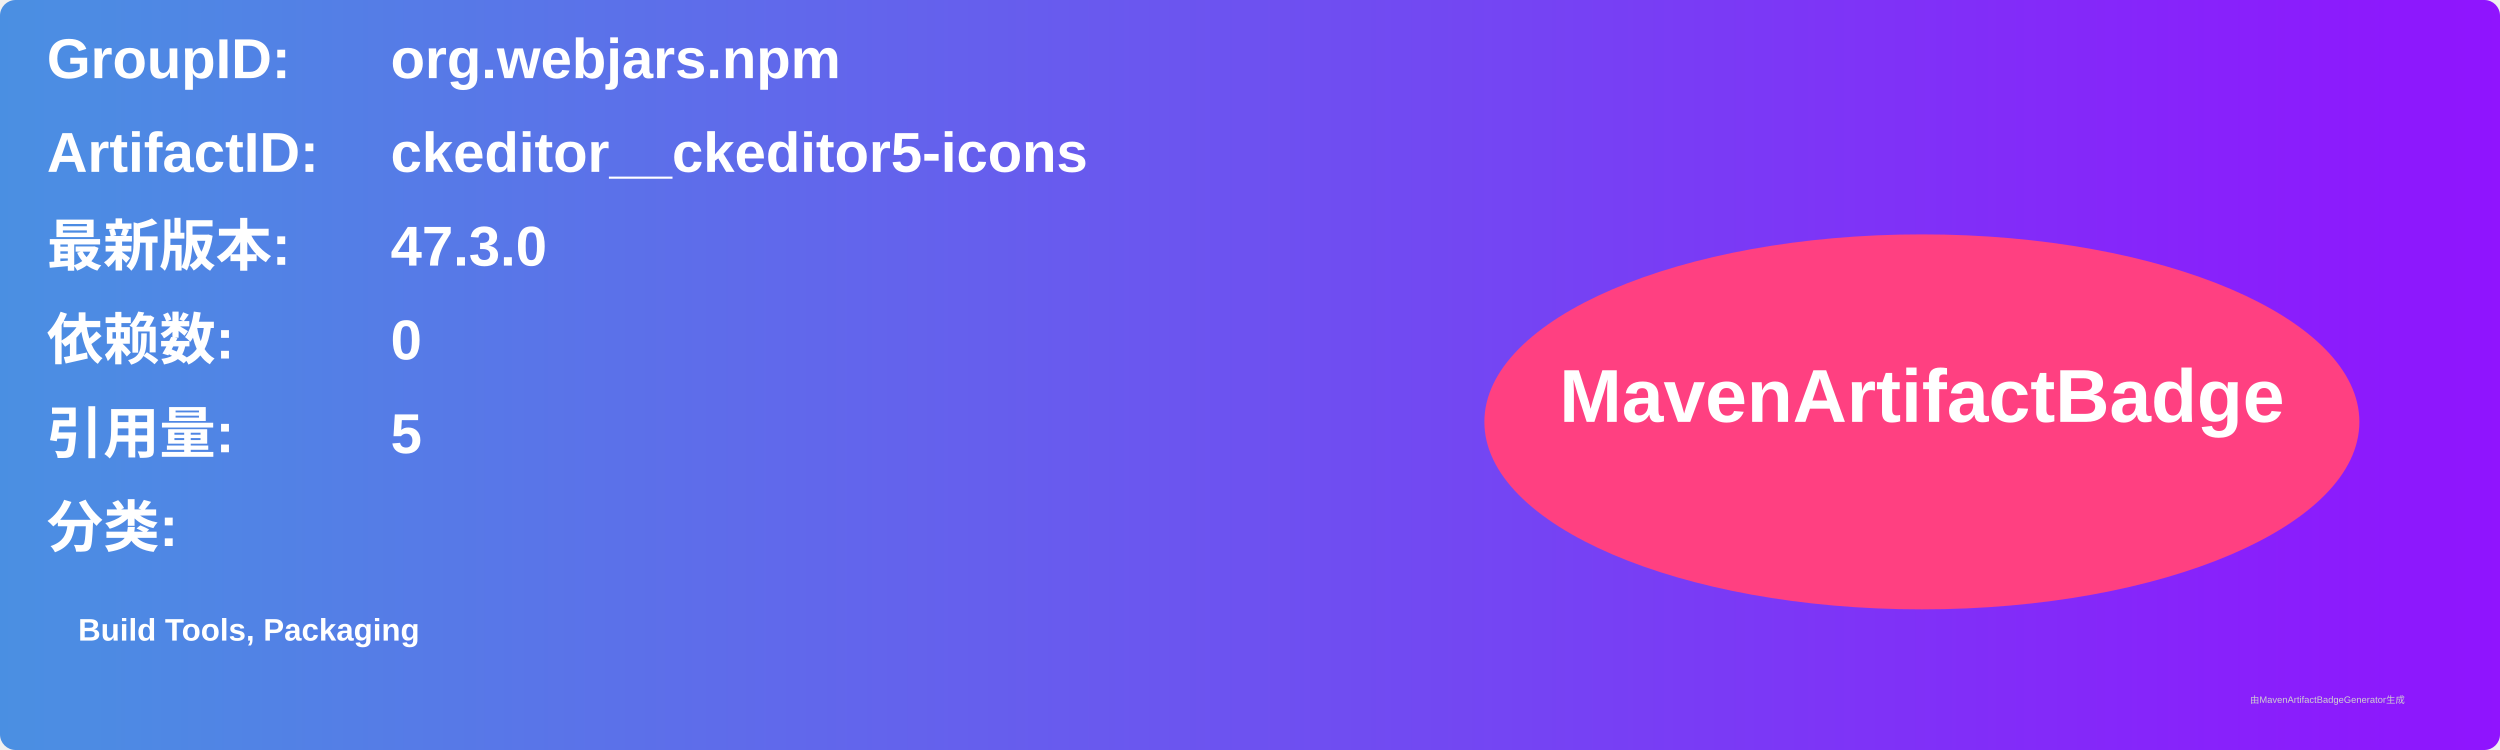
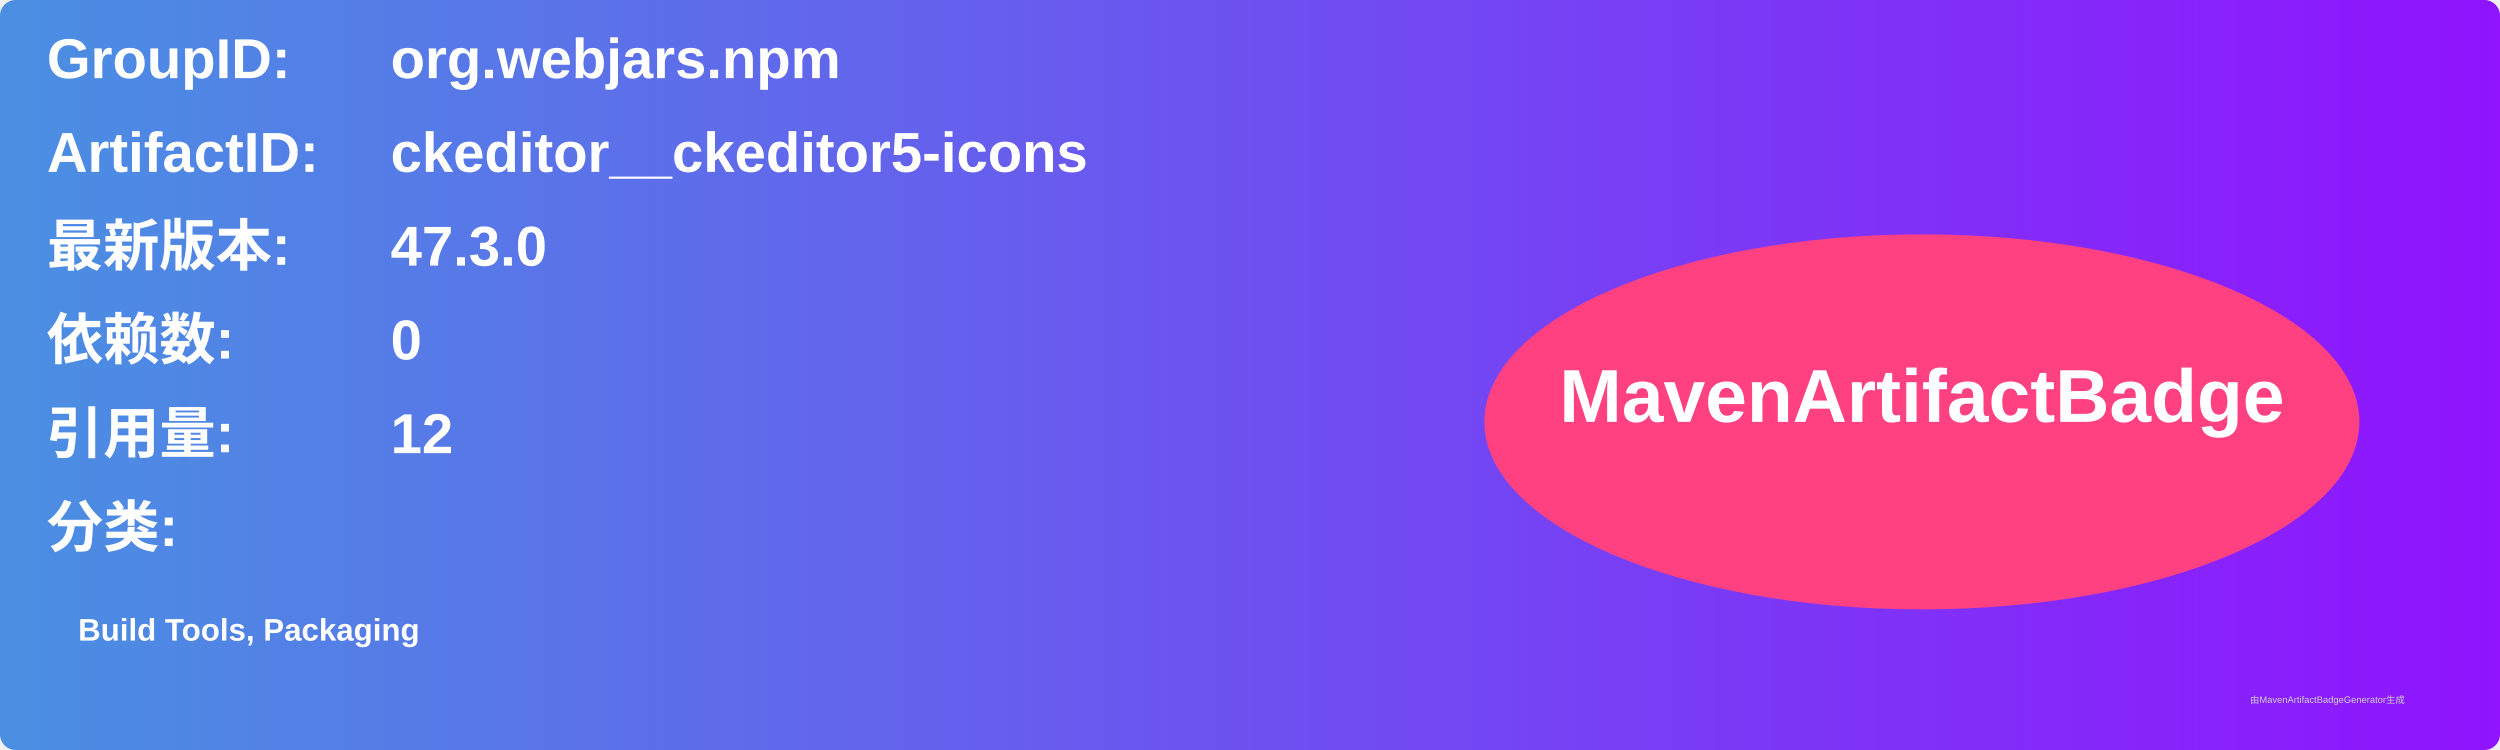
<svg xmlns="http://www.w3.org/2000/svg" width="800" height="240" viewBox="0 0 800 240">
  <linearGradient id="grad" x1="0%" y1="0%" x2="100%" y2="0%">
    <stop offset="0%" stop-color="#4a90e2" />
    <stop offset="100%" stop-color="#9013fe" />
  </linearGradient>
  <rect width="100%" height="100%" rx="5" ry="5" fill="url(#grad)" />
  <g transform="translate(15, 15)">
    <text x="0" y="10" font-family="Arial" font-size="18" fill="white" font-weight="bold" width="260">GroupID:</text>
    <text x="110" y="10" font-family="Arial" font-size="18" fill="white" font-weight="bold" width="460">org.webjars.npm</text>
    <text x="0" y="40" font-family="Arial" font-size="18" fill="white" font-weight="bold" width="260">ArtifactID:</text>
    <text x="110" y="40" font-family="Arial" font-size="18" fill="white" font-weight="bold" width="460">ckeditor__ckeditor5-icons</text>
    <text x="0" y="70" font-family="Arial" font-size="18" fill="white" font-weight="bold">最新版本:</text>
    <text x="110" y="70" font-family="Arial" font-size="18" fill="white" font-weight="bold">
      <tspan font-weight="bold">47.3.0</tspan>
    </text>
    <text x="0" y="100" font-family="Arial" font-size="18" fill="white" font-weight="bold">依赖数: </text>
    <text x="110" y="100" font-family="Arial" font-size="18" fill="white">
      <tspan font-weight="bold">0</tspan>
    </text>
    <text x="0" y="130" font-family="Arial" font-size="18" fill="white" font-weight="bold">引用量: </text>
    <text x="110" y="130" font-family="Arial" font-size="18" fill="white">
-       <tspan font-weight="bold">5</tspan>
+       <tspan font-weight="bold">12</tspan>
    </text>
    <text x="0" y="160" font-family="Arial" font-size="18" fill="white" font-weight="bold">分类:</text>
    <text x="10" y="190" font-family="Arial" font-size="10" fill="white">
      <tspan font-weight="bold">Build Tools, Packaging</tspan>
    </text>
    <ellipse cx="600" cy="120" rx="140" ry="60" fill="#ff4081" />
    <text x="600" y="120" text-anchor="middle" font-family="Arial" font-size="24" fill="white" font-weight="bold">MavenArtifactBadge</text>
  </g>
  <text x="720" y="225" font-family="Arial" font-size="3" fill="#d0d0d0">由MavenArtifactBadgeGenerator生成</text>
</svg>
